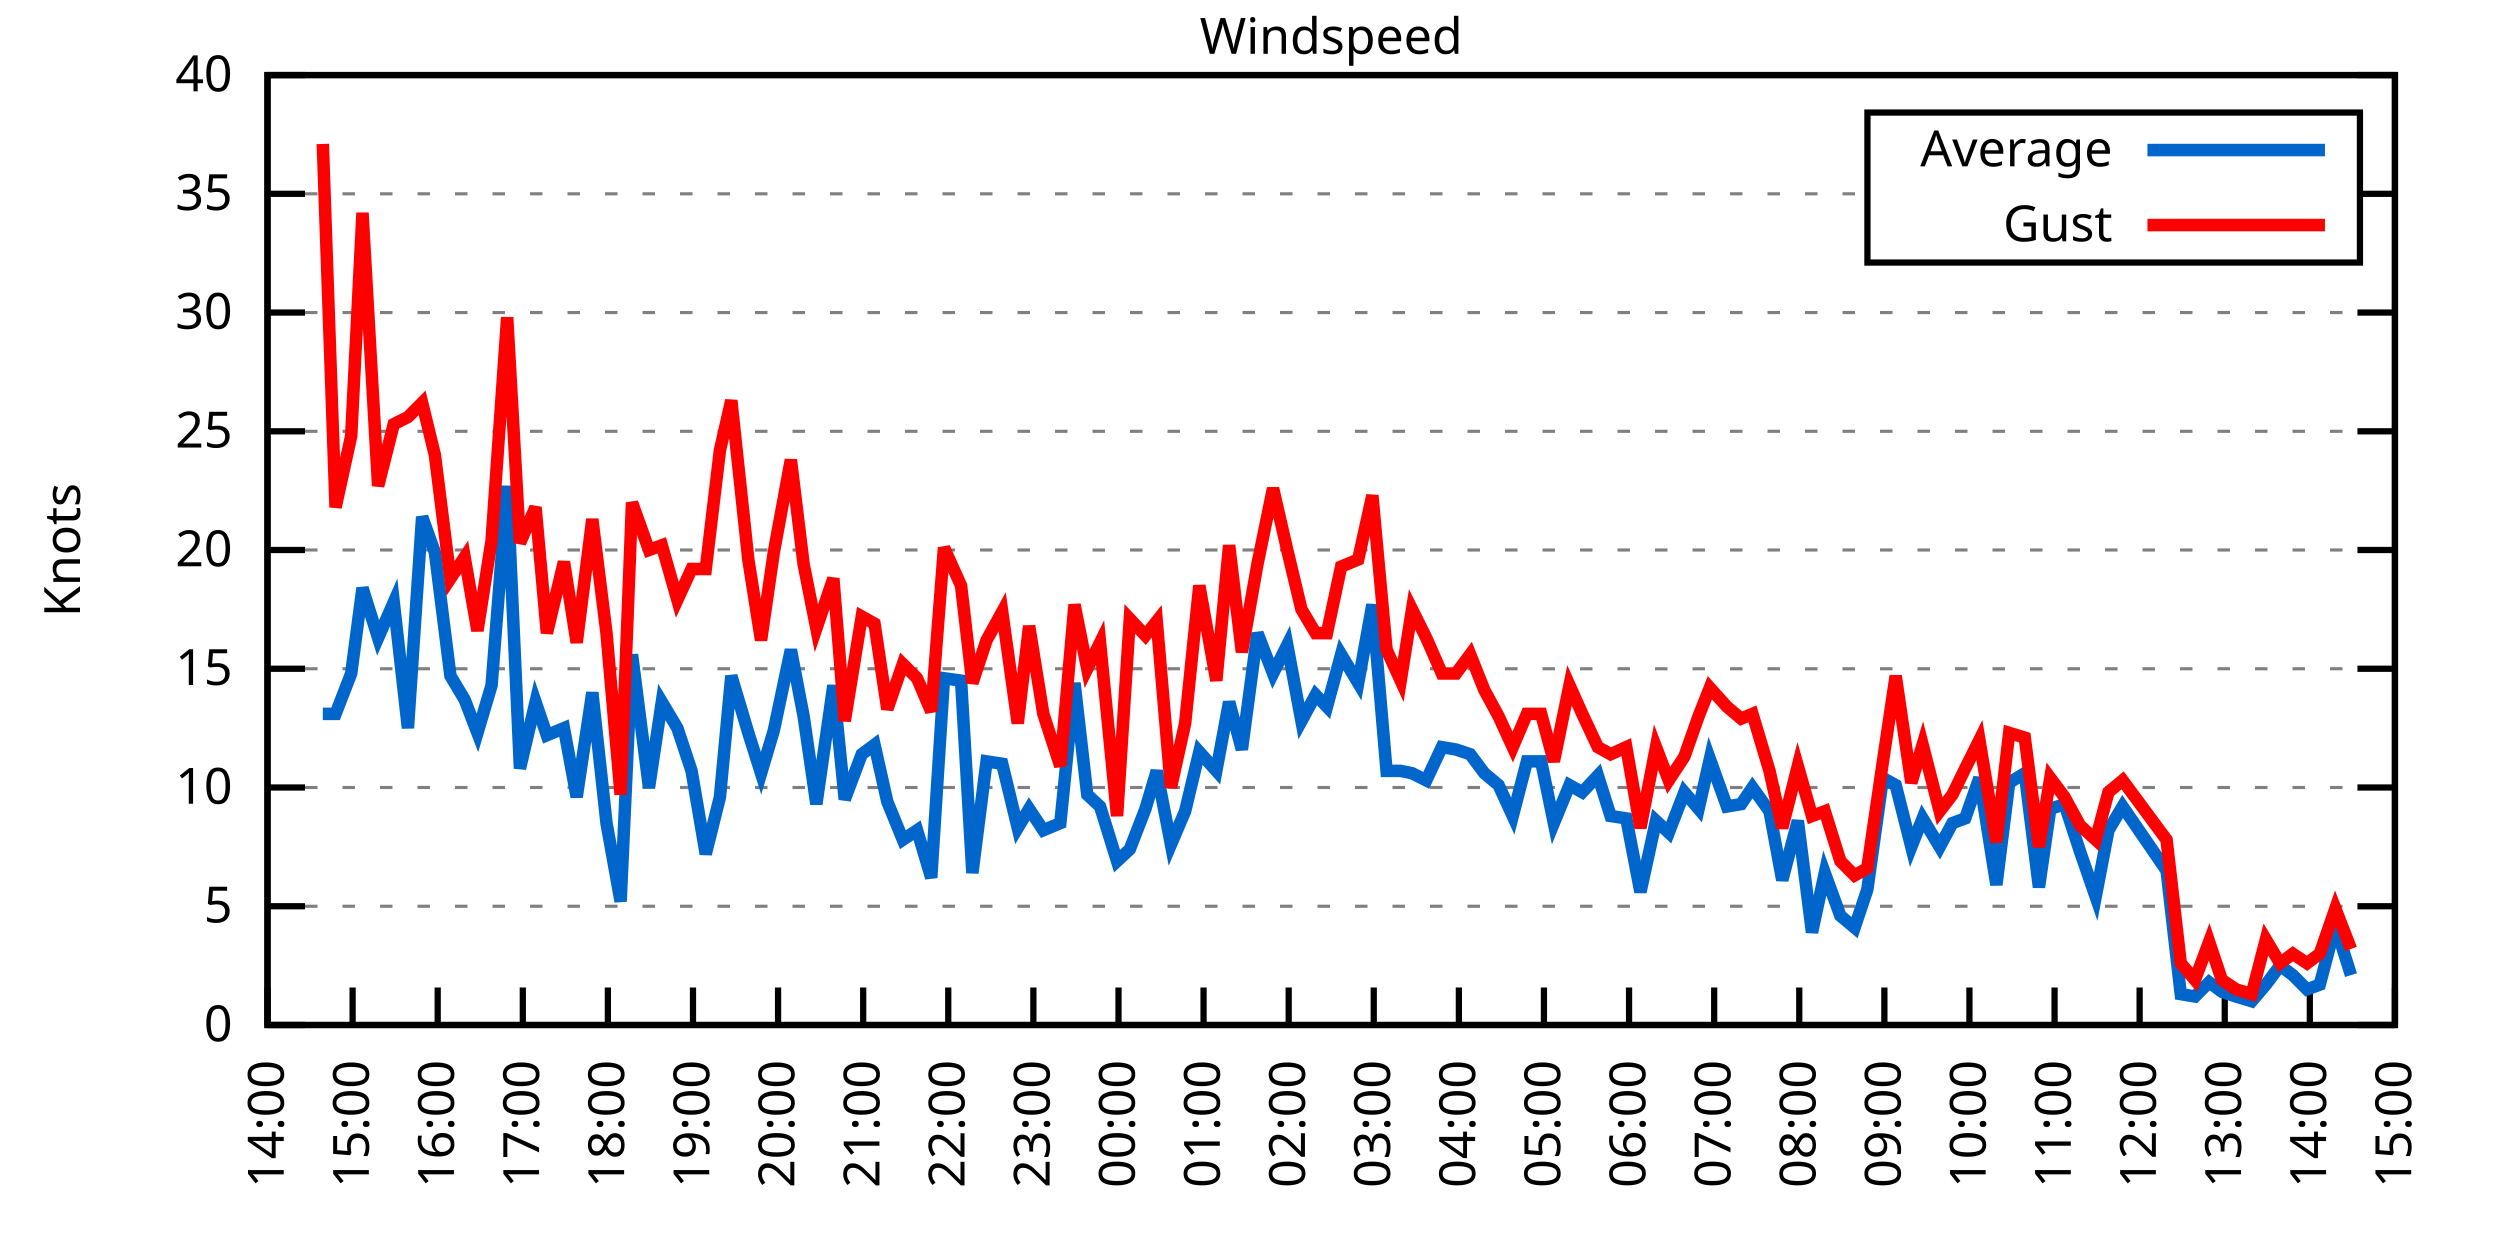
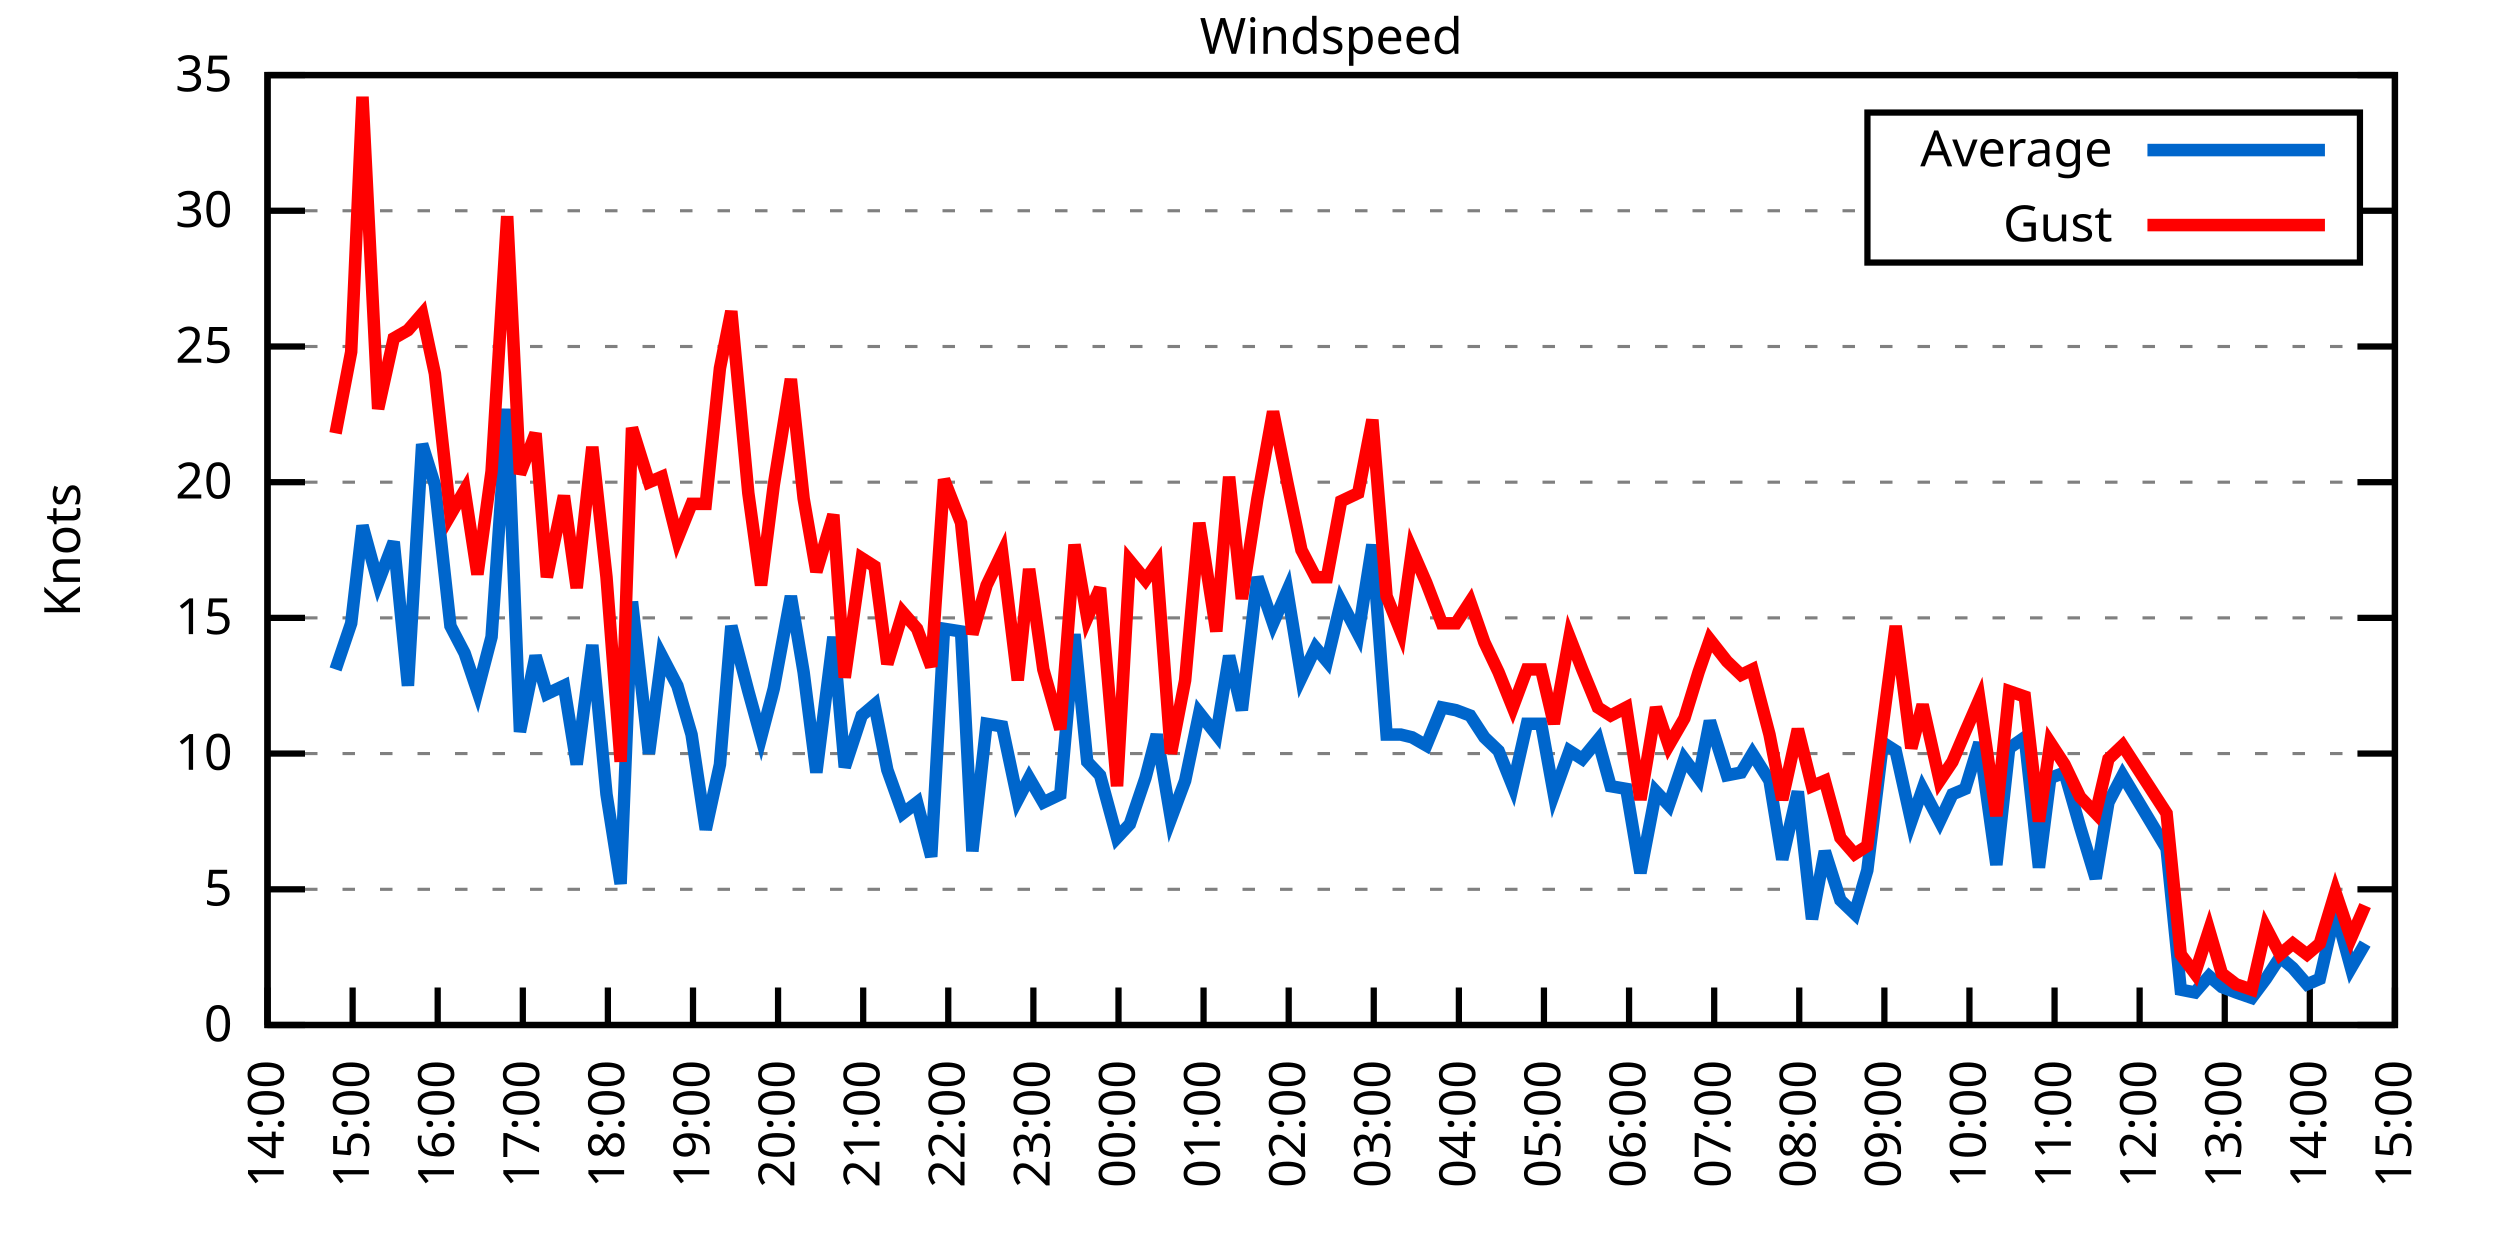
<svg xmlns="http://www.w3.org/2000/svg" xmlns:xlink="http://www.w3.org/1999/xlink" width="400" height="200" viewBox="0 0 400 200">
  <g id="gnuplot_canvas">
    <rect x="0" y="0" width="400" height="200" fill="none" />
    <defs>
      <circle id="gpDot" r="0.5" stroke-width="0.5" stroke="currentColor" />
      <path id="gpPt0" stroke-width="0.333" stroke="currentColor" d="M-1,0 h2 M0,-1 v2" />
      <path id="gpPt1" stroke-width="0.333" stroke="currentColor" d="M-1,-1 L1,1 M1,-1 L-1,1" />
      <path id="gpPt2" stroke-width="0.333" stroke="currentColor" d="M-1,0 L1,0 M0,-1 L0,1 M-1,-1 L1,1 M-1,1 L1,-1" />
      <rect id="gpPt3" stroke-width="0.333" stroke="currentColor" x="-1" y="-1" width="2" height="2" />
      <rect id="gpPt4" stroke-width="0.333" stroke="currentColor" fill="currentColor" x="-1" y="-1" width="2" height="2" />
      <circle id="gpPt5" stroke-width="0.333" stroke="currentColor" cx="0" cy="0" r="1" />
      <use xlink:href="#gpPt5" id="gpPt6" fill="currentColor" stroke="none" />
      <path id="gpPt7" stroke-width="0.333" stroke="currentColor" d="M0,-1.33 L-1.33,0.67 L1.33,0.67 z" />
      <use xlink:href="#gpPt7" id="gpPt8" fill="currentColor" stroke="none" />
      <use xlink:href="#gpPt7" id="gpPt9" stroke="currentColor" transform="rotate(180)" />
      <use xlink:href="#gpPt9" id="gpPt10" fill="currentColor" stroke="none" />
      <use xlink:href="#gpPt3" id="gpPt11" stroke="currentColor" transform="rotate(45)" />
      <use xlink:href="#gpPt11" id="gpPt12" fill="currentColor" stroke="none" />
      <path id="gpPt13" stroke-width="0.333" stroke="currentColor" d="M0,1.330 L1.265,0.411 L0.782,-1.067 L-0.782,-1.076 L-1.265,0.411 z" />
      <use xlink:href="#gpPt13" id="gpPt14" fill="currentColor" stroke="none" />
      <filter id="textbox" filterUnits="objectBoundingBox" x="0" y="0" height="1" width="1">
        <feFlood flood-color="white" flood-opacity="1" result="bgnd" />
        <feComposite in="SourceGraphic" in2="bgnd" operator="atop" />
      </filter>
      <filter id="greybox" filterUnits="objectBoundingBox" x="0" y="0" height="1" width="1">
        <feFlood flood-color="lightgrey" flood-opacity="1" result="grey" />
        <feComposite in="SourceGraphic" in2="grey" operator="atop" />
      </filter>
    </defs>
    <g fill="none" color="white" stroke="currentColor" stroke-width="1.00" stroke-linecap="butt" stroke-linejoin="miter">
</g>
    <g fill="none" color="black" stroke="currentColor" stroke-width="1.00" stroke-linecap="butt" stroke-linejoin="miter">
      <g stroke="none" shape-rendering="crispEdges">
        <polygon fill="rgb(255, 255, 255)" points="42.80,164.00 383.18,164.00 383.18,12.02 42.80,12.02 " />
      </g>
    </g>
    <g fill="none" color="black" stroke="currentColor" stroke-width="1.00" stroke-linecap="butt" stroke-linejoin="miter">
</g>
    <g fill="none" color="black" stroke="black" stroke-width="0.50" stroke-linecap="butt" stroke-linejoin="miter">
</g>
    <g fill="none" color="gray" stroke="currentColor" stroke-width="0.50" stroke-linecap="butt" stroke-linejoin="miter">
      <path stroke="gray" stroke-dasharray="2,4" class="gridline" d="M42.80,164.00 L383.19,164.00  " />
    </g>
    <g fill="none" color="gray" stroke="gray" stroke-width="1.00" stroke-linecap="butt" stroke-linejoin="miter">
</g>
    <g fill="none" color="black" stroke="currentColor" stroke-width="1.00" stroke-linecap="butt" stroke-linejoin="miter">
      <path stroke="black" d="M42.80,164.00 L48.80,164.00 M383.19,164.00 L377.19,164.00  " />
      <g transform="translate(37.20,166.60)" stroke="none" fill="black" font-family="Sans" font-size="8.00" text-anchor="end">
        <text>
          <tspan font-family="Sans"> 0</tspan>
        </text>
      </g>
    </g>
    <g fill="none" color="black" stroke="currentColor" stroke-width="1.00" stroke-linecap="butt" stroke-linejoin="miter">
</g>
    <g fill="none" color="black" stroke="black" stroke-width="0.50" stroke-linecap="butt" stroke-linejoin="miter">
</g>
    <g fill="none" color="gray" stroke="currentColor" stroke-width="0.50" stroke-linecap="butt" stroke-linejoin="miter">
-       <path stroke="gray" stroke-dasharray="2,4" class="gridline" d="M42.80,145.00 L383.19,145.00  " />
-     </g>
-     <g fill="none" color="gray" stroke="gray" stroke-width="1.00" stroke-linecap="butt" stroke-linejoin="miter">
- </g>
-     <g fill="none" color="black" stroke="currentColor" stroke-width="1.00" stroke-linecap="butt" stroke-linejoin="miter">
-       <path stroke="black" d="M42.80,145.00 L48.80,145.00 M383.19,145.00 L377.19,145.00  " />
-       <g transform="translate(37.20,147.60)" stroke="none" fill="black" font-family="Sans" font-size="8.00" text-anchor="end">
+       <path stroke="gray" stroke-dasharray="2,4" class="gridline" d="M42.80,142.29 L383.19,142.29  " />
+     </g>
+     <g fill="none" color="gray" stroke="gray" stroke-width="1.00" stroke-linecap="butt" stroke-linejoin="miter">
+ </g>
+     <g fill="none" color="black" stroke="currentColor" stroke-width="1.00" stroke-linecap="butt" stroke-linejoin="miter">
+       <path stroke="black" d="M42.80,142.29 L48.80,142.29 M383.19,142.29 L377.19,142.29  " />
+       <g transform="translate(37.20,144.89)" stroke="none" fill="black" font-family="Sans" font-size="8.00" text-anchor="end">
        <text>
          <tspan font-family="Sans"> 5</tspan>
        </text>
      </g>
    </g>
    <g fill="none" color="black" stroke="currentColor" stroke-width="1.00" stroke-linecap="butt" stroke-linejoin="miter">
</g>
    <g fill="none" color="black" stroke="black" stroke-width="0.50" stroke-linecap="butt" stroke-linejoin="miter">
</g>
    <g fill="none" color="gray" stroke="currentColor" stroke-width="0.50" stroke-linecap="butt" stroke-linejoin="miter">
-       <path stroke="gray" stroke-dasharray="2,4" class="gridline" d="M42.80,126.00 L383.19,126.00  " />
-     </g>
-     <g fill="none" color="gray" stroke="gray" stroke-width="1.00" stroke-linecap="butt" stroke-linejoin="miter">
- </g>
-     <g fill="none" color="black" stroke="currentColor" stroke-width="1.00" stroke-linecap="butt" stroke-linejoin="miter">
-       <path stroke="black" d="M42.80,126.00 L48.80,126.00 M383.19,126.00 L377.19,126.00  " />
-       <g transform="translate(37.20,128.60)" stroke="none" fill="black" font-family="Sans" font-size="8.00" text-anchor="end">
+       <path stroke="gray" stroke-dasharray="2,4" class="gridline" d="M42.80,120.57 L383.19,120.57  " />
+     </g>
+     <g fill="none" color="gray" stroke="gray" stroke-width="1.00" stroke-linecap="butt" stroke-linejoin="miter">
+ </g>
+     <g fill="none" color="black" stroke="currentColor" stroke-width="1.00" stroke-linecap="butt" stroke-linejoin="miter">
+       <path stroke="black" d="M42.80,120.57 L48.80,120.57 M383.19,120.57 L377.19,120.57  " />
+       <g transform="translate(37.20,123.17)" stroke="none" fill="black" font-family="Sans" font-size="8.00" text-anchor="end">
        <text>
          <tspan font-family="Sans"> 10</tspan>
        </text>
      </g>
    </g>
    <g fill="none" color="black" stroke="currentColor" stroke-width="1.00" stroke-linecap="butt" stroke-linejoin="miter">
</g>
    <g fill="none" color="black" stroke="black" stroke-width="0.50" stroke-linecap="butt" stroke-linejoin="miter">
</g>
    <g fill="none" color="gray" stroke="currentColor" stroke-width="0.50" stroke-linecap="butt" stroke-linejoin="miter">
-       <path stroke="gray" stroke-dasharray="2,4" class="gridline" d="M42.80,107.00 L383.19,107.00  " />
-     </g>
-     <g fill="none" color="gray" stroke="gray" stroke-width="1.00" stroke-linecap="butt" stroke-linejoin="miter">
- </g>
-     <g fill="none" color="black" stroke="currentColor" stroke-width="1.00" stroke-linecap="butt" stroke-linejoin="miter">
-       <path stroke="black" d="M42.80,107.00 L48.80,107.00 M383.19,107.00 L377.19,107.00  " />
-       <g transform="translate(37.20,109.60)" stroke="none" fill="black" font-family="Sans" font-size="8.00" text-anchor="end">
+       <path stroke="gray" stroke-dasharray="2,4" class="gridline" d="M42.80,98.86 L383.19,98.86  " />
+     </g>
+     <g fill="none" color="gray" stroke="gray" stroke-width="1.00" stroke-linecap="butt" stroke-linejoin="miter">
+ </g>
+     <g fill="none" color="black" stroke="currentColor" stroke-width="1.00" stroke-linecap="butt" stroke-linejoin="miter">
+       <path stroke="black" d="M42.80,98.86 L48.80,98.86 M383.19,98.86 L377.19,98.86  " />
+       <g transform="translate(37.20,101.46)" stroke="none" fill="black" font-family="Sans" font-size="8.00" text-anchor="end">
        <text>
          <tspan font-family="Sans"> 15</tspan>
        </text>
      </g>
    </g>
    <g fill="none" color="black" stroke="currentColor" stroke-width="1.00" stroke-linecap="butt" stroke-linejoin="miter">
</g>
    <g fill="none" color="black" stroke="black" stroke-width="0.50" stroke-linecap="butt" stroke-linejoin="miter">
</g>
    <g fill="none" color="gray" stroke="currentColor" stroke-width="0.50" stroke-linecap="butt" stroke-linejoin="miter">
-       <path stroke="gray" stroke-dasharray="2,4" class="gridline" d="M42.80,88.00 L383.19,88.00  " />
-     </g>
-     <g fill="none" color="gray" stroke="gray" stroke-width="1.00" stroke-linecap="butt" stroke-linejoin="miter">
- </g>
-     <g fill="none" color="black" stroke="currentColor" stroke-width="1.00" stroke-linecap="butt" stroke-linejoin="miter">
-       <path stroke="black" d="M42.80,88.00 L48.80,88.00 M383.19,88.00 L377.19,88.00  " />
-       <g transform="translate(37.20,90.60)" stroke="none" fill="black" font-family="Sans" font-size="8.00" text-anchor="end">
+       <path stroke="gray" stroke-dasharray="2,4" class="gridline" d="M42.80,77.15 L383.19,77.15  " />
+     </g>
+     <g fill="none" color="gray" stroke="gray" stroke-width="1.00" stroke-linecap="butt" stroke-linejoin="miter">
+ </g>
+     <g fill="none" color="black" stroke="currentColor" stroke-width="1.00" stroke-linecap="butt" stroke-linejoin="miter">
+       <path stroke="black" d="M42.80,77.15 L48.80,77.15 M383.19,77.15 L377.19,77.15  " />
+       <g transform="translate(37.20,79.75)" stroke="none" fill="black" font-family="Sans" font-size="8.00" text-anchor="end">
        <text>
          <tspan font-family="Sans"> 20</tspan>
        </text>
      </g>
    </g>
    <g fill="none" color="black" stroke="currentColor" stroke-width="1.00" stroke-linecap="butt" stroke-linejoin="miter">
</g>
    <g fill="none" color="black" stroke="black" stroke-width="0.50" stroke-linecap="butt" stroke-linejoin="miter">
</g>
    <g fill="none" color="gray" stroke="currentColor" stroke-width="0.50" stroke-linecap="butt" stroke-linejoin="miter">
-       <path stroke="gray" stroke-dasharray="2,4" class="gridline" d="M42.80,69.01 L383.19,69.01  " />
-     </g>
-     <g fill="none" color="gray" stroke="gray" stroke-width="1.00" stroke-linecap="butt" stroke-linejoin="miter">
- </g>
-     <g fill="none" color="black" stroke="currentColor" stroke-width="1.00" stroke-linecap="butt" stroke-linejoin="miter">
-       <path stroke="black" d="M42.80,69.01 L48.80,69.01 M383.19,69.01 L377.19,69.01  " />
-       <g transform="translate(37.20,71.61)" stroke="none" fill="black" font-family="Sans" font-size="8.00" text-anchor="end">
+       <path stroke="gray" stroke-dasharray="2,4" class="gridline" d="M42.80,55.44 L383.19,55.44  " />
+     </g>
+     <g fill="none" color="gray" stroke="gray" stroke-width="1.00" stroke-linecap="butt" stroke-linejoin="miter">
+ </g>
+     <g fill="none" color="black" stroke="currentColor" stroke-width="1.00" stroke-linecap="butt" stroke-linejoin="miter">
+       <path stroke="black" d="M42.80,55.44 L48.80,55.44 M383.19,55.44 L377.19,55.44  " />
+       <g transform="translate(37.20,58.04)" stroke="none" fill="black" font-family="Sans" font-size="8.00" text-anchor="end">
        <text>
          <tspan font-family="Sans"> 25</tspan>
        </text>
      </g>
    </g>
    <g fill="none" color="black" stroke="currentColor" stroke-width="1.00" stroke-linecap="butt" stroke-linejoin="miter">
</g>
    <g fill="none" color="black" stroke="black" stroke-width="0.50" stroke-linecap="butt" stroke-linejoin="miter">
</g>
    <g fill="none" color="gray" stroke="currentColor" stroke-width="0.50" stroke-linecap="butt" stroke-linejoin="miter">
-       <path stroke="gray" stroke-dasharray="2,4" class="gridline" d="M42.80,50.01 L383.19,50.01  " />
-     </g>
-     <g fill="none" color="gray" stroke="gray" stroke-width="1.00" stroke-linecap="butt" stroke-linejoin="miter">
- </g>
-     <g fill="none" color="black" stroke="currentColor" stroke-width="1.00" stroke-linecap="butt" stroke-linejoin="miter">
-       <path stroke="black" d="M42.80,50.01 L48.80,50.01 M383.19,50.01 L377.19,50.01  " />
-       <g transform="translate(37.20,52.61)" stroke="none" fill="black" font-family="Sans" font-size="8.00" text-anchor="end">
+       <path stroke="gray" stroke-dasharray="2,4" class="gridline" d="M42.80,33.72 L298.79,33.72 M377.59,33.72 L383.19,33.72  " />
+     </g>
+     <g fill="none" color="gray" stroke="gray" stroke-width="1.00" stroke-linecap="butt" stroke-linejoin="miter">
+ </g>
+     <g fill="none" color="black" stroke="currentColor" stroke-width="1.00" stroke-linecap="butt" stroke-linejoin="miter">
+       <path stroke="black" d="M42.80,33.72 L48.80,33.72 M383.19,33.72 L377.19,33.72  " />
+       <g transform="translate(37.20,36.32)" stroke="none" fill="black" font-family="Sans" font-size="8.00" text-anchor="end">
        <text>
          <tspan font-family="Sans"> 30</tspan>
-         </text>
-       </g>
-     </g>
-     <g fill="none" color="black" stroke="currentColor" stroke-width="1.00" stroke-linecap="butt" stroke-linejoin="miter">
- </g>
-     <g fill="none" color="black" stroke="black" stroke-width="0.50" stroke-linecap="butt" stroke-linejoin="miter">
- </g>
-     <g fill="none" color="gray" stroke="currentColor" stroke-width="0.50" stroke-linecap="butt" stroke-linejoin="miter">
-       <path stroke="gray" stroke-dasharray="2,4" class="gridline" d="M42.80,31.01 L298.79,31.01 M377.59,31.01 L383.19,31.01  " />
-     </g>
-     <g fill="none" color="gray" stroke="gray" stroke-width="1.00" stroke-linecap="butt" stroke-linejoin="miter">
- </g>
-     <g fill="none" color="black" stroke="currentColor" stroke-width="1.00" stroke-linecap="butt" stroke-linejoin="miter">
-       <path stroke="black" d="M42.80,31.01 L48.80,31.01 M383.19,31.01 L377.19,31.01  " />
-       <g transform="translate(37.20,33.61)" stroke="none" fill="black" font-family="Sans" font-size="8.00" text-anchor="end">
-         <text>
-           <tspan font-family="Sans"> 35</tspan>
        </text>
      </g>
    </g>
    <g fill="none" color="black" stroke="currentColor" stroke-width="1.00" stroke-linecap="butt" stroke-linejoin="miter">
</g>
    <g fill="none" color="black" stroke="black" stroke-width="0.50" stroke-linecap="butt" stroke-linejoin="miter">
</g>
    <g fill="none" color="gray" stroke="currentColor" stroke-width="0.50" stroke-linecap="butt" stroke-linejoin="miter">
      <path stroke="gray" stroke-dasharray="2,4" class="gridline" d="M42.80,12.01 L383.19,12.01  " />
    </g>
    <g fill="none" color="gray" stroke="gray" stroke-width="1.00" stroke-linecap="butt" stroke-linejoin="miter">
</g>
    <g fill="none" color="black" stroke="currentColor" stroke-width="1.00" stroke-linecap="butt" stroke-linejoin="miter">
      <path stroke="black" d="M42.80,12.01 L48.80,12.01 M383.19,12.01 L377.19,12.01  " />
      <g transform="translate(37.20,14.61)" stroke="none" fill="black" font-family="Sans" font-size="8.00" text-anchor="end">
        <text>
-           <tspan font-family="Sans"> 40</tspan>
+           <tspan font-family="Sans"> 35</tspan>
        </text>
      </g>
    </g>
    <g fill="none" color="black" stroke="currentColor" stroke-width="1.00" stroke-linecap="butt" stroke-linejoin="miter">
      <path stroke="black" d="M42.80,164.00 L42.80,158.00  " />
      <g transform="translate(45.40,169.60) rotate(270.00)" stroke="none" fill="black" font-family="Sans" font-size="8.00" text-anchor="end">
        <text>
          <tspan font-family="Sans">14:00</tspan>
        </text>
      </g>
    </g>
    <g fill="none" color="black" stroke="currentColor" stroke-width="1.00" stroke-linecap="butt" stroke-linejoin="miter">
      <path stroke="black" d="M56.42,164.00 L56.42,158.00  " />
      <g transform="translate(59.02,169.60) rotate(270.00)" stroke="none" fill="black" font-family="Sans" font-size="8.00" text-anchor="end">
        <text>
          <tspan font-family="Sans">15:00</tspan>
        </text>
      </g>
    </g>
    <g fill="none" color="black" stroke="currentColor" stroke-width="1.00" stroke-linecap="butt" stroke-linejoin="miter">
      <path stroke="black" d="M70.03,164.00 L70.03,158.00  " />
      <g transform="translate(72.63,169.60) rotate(270.00)" stroke="none" fill="black" font-family="Sans" font-size="8.00" text-anchor="end">
        <text>
          <tspan font-family="Sans">16:00</tspan>
        </text>
      </g>
    </g>
    <g fill="none" color="black" stroke="currentColor" stroke-width="1.00" stroke-linecap="butt" stroke-linejoin="miter">
      <path stroke="black" d="M83.65,164.00 L83.65,158.00  " />
      <g transform="translate(86.25,169.60) rotate(270.00)" stroke="none" fill="black" font-family="Sans" font-size="8.00" text-anchor="end">
        <text>
          <tspan font-family="Sans">17:00</tspan>
        </text>
      </g>
    </g>
    <g fill="none" color="black" stroke="currentColor" stroke-width="1.00" stroke-linecap="butt" stroke-linejoin="miter">
      <path stroke="black" d="M97.26,164.00 L97.26,158.00  " />
      <g transform="translate(99.86,169.60) rotate(270.00)" stroke="none" fill="black" font-family="Sans" font-size="8.00" text-anchor="end">
        <text>
          <tspan font-family="Sans">18:00</tspan>
        </text>
      </g>
    </g>
    <g fill="none" color="black" stroke="currentColor" stroke-width="1.00" stroke-linecap="butt" stroke-linejoin="miter">
      <path stroke="black" d="M110.88,164.00 L110.88,158.00  " />
      <g transform="translate(113.48,169.60) rotate(270.00)" stroke="none" fill="black" font-family="Sans" font-size="8.00" text-anchor="end">
        <text>
          <tspan font-family="Sans">19:00</tspan>
        </text>
      </g>
    </g>
    <g fill="none" color="black" stroke="currentColor" stroke-width="1.00" stroke-linecap="butt" stroke-linejoin="miter">
      <path stroke="black" d="M124.49,164.00 L124.49,158.00  " />
      <g transform="translate(127.09,169.60) rotate(270.00)" stroke="none" fill="black" font-family="Sans" font-size="8.00" text-anchor="end">
        <text>
          <tspan font-family="Sans">20:00</tspan>
        </text>
      </g>
    </g>
    <g fill="none" color="black" stroke="currentColor" stroke-width="1.00" stroke-linecap="butt" stroke-linejoin="miter">
      <path stroke="black" d="M138.11,164.00 L138.11,158.00  " />
      <g transform="translate(140.71,169.60) rotate(270.00)" stroke="none" fill="black" font-family="Sans" font-size="8.00" text-anchor="end">
        <text>
          <tspan font-family="Sans">21:00</tspan>
        </text>
      </g>
    </g>
    <g fill="none" color="black" stroke="currentColor" stroke-width="1.00" stroke-linecap="butt" stroke-linejoin="miter">
      <path stroke="black" d="M151.72,164.00 L151.72,158.00  " />
      <g transform="translate(154.32,169.60) rotate(270.00)" stroke="none" fill="black" font-family="Sans" font-size="8.00" text-anchor="end">
        <text>
          <tspan font-family="Sans">22:00</tspan>
        </text>
      </g>
    </g>
    <g fill="none" color="black" stroke="currentColor" stroke-width="1.00" stroke-linecap="butt" stroke-linejoin="miter">
      <path stroke="black" d="M165.34,164.00 L165.34,158.00  " />
      <g transform="translate(167.94,169.60) rotate(270.00)" stroke="none" fill="black" font-family="Sans" font-size="8.00" text-anchor="end">
        <text>
          <tspan font-family="Sans">23:00</tspan>
        </text>
      </g>
    </g>
    <g fill="none" color="black" stroke="currentColor" stroke-width="1.00" stroke-linecap="butt" stroke-linejoin="miter">
      <path stroke="black" d="M178.96,164.00 L178.96,158.00  " />
      <g transform="translate(181.56,169.60) rotate(270.00)" stroke="none" fill="black" font-family="Sans" font-size="8.00" text-anchor="end">
        <text>
          <tspan font-family="Sans">00:00</tspan>
        </text>
      </g>
    </g>
    <g fill="none" color="black" stroke="currentColor" stroke-width="1.00" stroke-linecap="butt" stroke-linejoin="miter">
      <path stroke="black" d="M192.57,164.00 L192.57,158.00  " />
      <g transform="translate(195.17,169.60) rotate(270.00)" stroke="none" fill="black" font-family="Sans" font-size="8.00" text-anchor="end">
        <text>
          <tspan font-family="Sans">01:00</tspan>
        </text>
      </g>
    </g>
    <g fill="none" color="black" stroke="currentColor" stroke-width="1.00" stroke-linecap="butt" stroke-linejoin="miter">
      <path stroke="black" d="M206.19,164.00 L206.19,158.00  " />
      <g transform="translate(208.79,169.60) rotate(270.00)" stroke="none" fill="black" font-family="Sans" font-size="8.00" text-anchor="end">
        <text>
          <tspan font-family="Sans">02:00</tspan>
        </text>
      </g>
    </g>
    <g fill="none" color="black" stroke="currentColor" stroke-width="1.00" stroke-linecap="butt" stroke-linejoin="miter">
      <path stroke="black" d="M219.80,164.00 L219.80,158.00  " />
      <g transform="translate(222.40,169.60) rotate(270.00)" stroke="none" fill="black" font-family="Sans" font-size="8.00" text-anchor="end">
        <text>
          <tspan font-family="Sans">03:00</tspan>
        </text>
      </g>
    </g>
    <g fill="none" color="black" stroke="currentColor" stroke-width="1.00" stroke-linecap="butt" stroke-linejoin="miter">
      <path stroke="black" d="M233.42,164.00 L233.42,158.00  " />
      <g transform="translate(236.02,169.60) rotate(270.00)" stroke="none" fill="black" font-family="Sans" font-size="8.00" text-anchor="end">
        <text>
          <tspan font-family="Sans">04:00</tspan>
        </text>
      </g>
    </g>
    <g fill="none" color="black" stroke="currentColor" stroke-width="1.00" stroke-linecap="butt" stroke-linejoin="miter">
      <path stroke="black" d="M247.03,164.00 L247.03,158.00  " />
      <g transform="translate(249.63,169.60) rotate(270.00)" stroke="none" fill="black" font-family="Sans" font-size="8.00" text-anchor="end">
        <text>
          <tspan font-family="Sans">05:00</tspan>
        </text>
      </g>
    </g>
    <g fill="none" color="black" stroke="currentColor" stroke-width="1.00" stroke-linecap="butt" stroke-linejoin="miter">
      <path stroke="black" d="M260.65,164.00 L260.65,158.00  " />
      <g transform="translate(263.25,169.60) rotate(270.00)" stroke="none" fill="black" font-family="Sans" font-size="8.00" text-anchor="end">
        <text>
          <tspan font-family="Sans">06:00</tspan>
        </text>
      </g>
    </g>
    <g fill="none" color="black" stroke="currentColor" stroke-width="1.00" stroke-linecap="butt" stroke-linejoin="miter">
      <path stroke="black" d="M274.27,164.00 L274.27,158.00  " />
      <g transform="translate(276.87,169.60) rotate(270.00)" stroke="none" fill="black" font-family="Sans" font-size="8.00" text-anchor="end">
        <text>
          <tspan font-family="Sans">07:00</tspan>
        </text>
      </g>
    </g>
    <g fill="none" color="black" stroke="currentColor" stroke-width="1.00" stroke-linecap="butt" stroke-linejoin="miter">
      <path stroke="black" d="M287.88,164.00 L287.88,158.00  " />
      <g transform="translate(290.48,169.60) rotate(270.00)" stroke="none" fill="black" font-family="Sans" font-size="8.00" text-anchor="end">
        <text>
          <tspan font-family="Sans">08:00</tspan>
        </text>
      </g>
    </g>
    <g fill="none" color="black" stroke="currentColor" stroke-width="1.00" stroke-linecap="butt" stroke-linejoin="miter">
      <path stroke="black" d="M301.50,164.00 L301.50,158.00  " />
      <g transform="translate(304.10,169.60) rotate(270.00)" stroke="none" fill="black" font-family="Sans" font-size="8.00" text-anchor="end">
        <text>
          <tspan font-family="Sans">09:00</tspan>
        </text>
      </g>
    </g>
    <g fill="none" color="black" stroke="currentColor" stroke-width="1.00" stroke-linecap="butt" stroke-linejoin="miter">
      <path stroke="black" d="M315.11,164.00 L315.11,158.00  " />
      <g transform="translate(317.71,169.60) rotate(270.00)" stroke="none" fill="black" font-family="Sans" font-size="8.00" text-anchor="end">
        <text>
          <tspan font-family="Sans">10:00</tspan>
        </text>
      </g>
    </g>
    <g fill="none" color="black" stroke="currentColor" stroke-width="1.00" stroke-linecap="butt" stroke-linejoin="miter">
      <path stroke="black" d="M328.73,164.00 L328.73,158.00  " />
      <g transform="translate(331.33,169.60) rotate(270.00)" stroke="none" fill="black" font-family="Sans" font-size="8.00" text-anchor="end">
        <text>
          <tspan font-family="Sans">11:00</tspan>
        </text>
      </g>
    </g>
    <g fill="none" color="black" stroke="currentColor" stroke-width="1.00" stroke-linecap="butt" stroke-linejoin="miter">
      <path stroke="black" d="M342.34,164.00 L342.34,158.00  " />
      <g transform="translate(344.94,169.60) rotate(270.00)" stroke="none" fill="black" font-family="Sans" font-size="8.00" text-anchor="end">
        <text>
          <tspan font-family="Sans">12:00</tspan>
        </text>
      </g>
    </g>
    <g fill="none" color="black" stroke="currentColor" stroke-width="1.00" stroke-linecap="butt" stroke-linejoin="miter">
      <path stroke="black" d="M355.96,164.00 L355.96,158.00  " />
      <g transform="translate(358.56,169.60) rotate(270.00)" stroke="none" fill="black" font-family="Sans" font-size="8.00" text-anchor="end">
        <text>
          <tspan font-family="Sans">13:00</tspan>
        </text>
      </g>
    </g>
    <g fill="none" color="black" stroke="currentColor" stroke-width="1.00" stroke-linecap="butt" stroke-linejoin="miter">
      <path stroke="black" d="M369.57,164.00 L369.57,158.00  " />
      <g transform="translate(372.17,169.60) rotate(270.00)" stroke="none" fill="black" font-family="Sans" font-size="8.00" text-anchor="end">
        <text>
          <tspan font-family="Sans">14:00</tspan>
        </text>
      </g>
    </g>
    <g fill="none" color="black" stroke="currentColor" stroke-width="1.00" stroke-linecap="butt" stroke-linejoin="miter">
      <path stroke="black" d="M383.19,164.00 L383.19,158.00  " />
      <g transform="translate(385.79,169.60) rotate(270.00)" stroke="none" fill="black" font-family="Sans" font-size="8.00" text-anchor="end">
        <text>
          <tspan font-family="Sans">15:00</tspan>
        </text>
      </g>
    </g>
    <g fill="none" color="black" stroke="currentColor" stroke-width="1.00" stroke-linecap="butt" stroke-linejoin="miter">
</g>
    <g fill="none" color="black" stroke="currentColor" stroke-width="1.00" stroke-linecap="butt" stroke-linejoin="miter">
      <path stroke="black" d="M42.80,12.01 L42.80,164.00 L383.19,164.00 L383.19,12.01 L42.80,12.01 Z  " />
    </g>
    <g fill="none" color="black" stroke="currentColor" stroke-width="1.00" stroke-linecap="butt" stroke-linejoin="miter">
</g>
    <g fill="none" color="black" stroke="currentColor" stroke-width="1.00" stroke-linecap="butt" stroke-linejoin="miter">
      <path stroke="black" d="M298.79,42.01 L298.79,18.01 L377.59,18.01 L377.59,42.01 L298.79,42.01 Z  " />
    </g>
    <g id="Windspeed_plot_1">
      <g fill="none" color="white" stroke="black" stroke-width="2.00" stroke-linecap="butt" stroke-linejoin="miter">
</g>
      <g fill="none" color="black" stroke="currentColor" stroke-width="2.00" stroke-linecap="butt" stroke-linejoin="miter">
        <g transform="translate(337.99,26.61)" stroke="none" fill="black" font-family="Sans" font-size="8.00" text-anchor="end">
          <text>
            <tspan font-family="Sans">Average</tspan>
          </text>
        </g>
      </g>
      <g fill="none" color="black" stroke="currentColor" stroke-width="2.00" stroke-linecap="butt" stroke-linejoin="miter">
-         <path stroke="rgb(  0, 102, 204)" d="M343.59,24.01 L371.99,24.01 M51.65,114.22 L53.69,114.22 L56.19,107.76 L58.00,94.08 L60.50,102.06 L63.00,96.36   L65.27,116.50 L67.54,82.69 L69.58,88.38 L72.07,108.14 L74.34,111.94 L76.39,117.26 L78.65,109.66 L81.15,77.75   L83.19,122.96 L85.69,112.32 L87.50,117.64 L90.23,116.50 L92.27,127.52 L94.77,110.80 L97.04,131.70 L99.30,144.24   L101.12,104.72 L103.84,126.00 L105.89,112.32 L108.38,116.50 L110.65,123.34 L112.92,136.64 L115.19,127.52 L117.01,108.14   L119.73,117.26 L121.77,123.72 L123.81,116.88 L126.54,103.96 L128.58,114.60 L130.62,128.66 L133.34,109.66 L135.16,127.90   L137.88,120.68 L139.92,119.16 L141.97,128.28 L144.46,134.36 L146.73,132.84 L149.00,140.44 L151.04,108.52 L153.77,108.90   L155.58,139.68 L157.85,121.82 L160.35,122.20 L162.84,132.46 L164.66,129.42 L166.93,132.84 L169.65,131.70 L171.92,109.28   L173.96,127.14 L176.01,129.04 L178.73,137.78 L180.77,135.88 L183.27,129.42 L185.08,123.34 L187.35,135.12 L189.62,129.80   L191.89,120.30 L194.61,123.34 L196.66,112.32 L198.70,119.92 L201.19,101.30 L203.69,107.76 L205.96,103.20 L208.23,115.36   L210.50,111.18 L212.31,113.08 L214.58,104.72 L217.31,109.28 L219.58,96.74 L221.85,123.34 L224.11,123.34 L225.93,123.72   L228.20,124.86 L230.70,119.54 L232.96,119.92 L235.23,120.68 L237.50,123.72 L239.77,125.62 L242.04,130.56 L244.31,121.82   L246.58,121.82 L248.62,131.70 L251.12,125.62 L253.16,126.76 L255.66,124.10 L257.70,130.56 L260.20,130.94 L262.47,142.72   L264.96,131.32 L267.00,133.22 L269.50,126.76 L271.77,129.42 L273.58,121.44 L276.31,129.04 L278.58,128.66 L280.39,126.00   L283.12,129.80 L285.16,140.82 L287.65,131.32 L289.92,149.18 L291.97,139.68 L294.46,146.52 L296.73,148.42 L298.77,142.34   L301.27,124.48 L303.31,125.62 L305.81,135.50 L307.62,130.94 L310.35,135.50 L312.39,131.70 L314.43,130.94 L316.70,124.48   L319.42,141.58 L321.47,125.24 L323.96,123.72 L326.23,141.96 L328.05,129.42 L330.32,128.66 L332.81,136.26 L335.31,143.48   L337.35,132.84 L339.62,129.04 L346.65,139.30 L348.92,159.06 L351.19,159.44 L353.46,157.16 L355.50,158.68 L357.77,159.44   L360.27,160.20 L362.54,157.54 L364.81,154.50 L366.85,156.02 L369.12,158.30 L371.16,157.54 L373.66,148.04 L376.16,156.02    " />
+         <path stroke="rgb(  0, 102, 204)" d="M343.59,24.01 L371.99,24.01 M53.69,107.11 L56.19,99.73 L58.00,84.10 L60.50,93.22 L63.00,86.70 L65.27,109.72   L67.54,71.07 L69.58,77.58 L72.07,100.16 L74.34,104.51 L76.39,110.59 L78.65,101.90 L81.15,65.42 L83.19,117.10   L85.69,104.94 L87.50,111.02 L90.23,109.72 L92.27,122.31 L94.77,103.20 L97.04,127.09 L99.30,141.42 L101.12,96.26   L103.84,120.57 L105.89,104.94 L108.38,109.72 L110.65,117.53 L112.92,132.73 L115.19,122.31 L117.01,100.16 L119.73,110.59   L121.77,117.97 L123.81,110.15 L126.54,95.39 L128.58,107.55 L130.62,123.61 L133.34,101.90 L135.16,122.75 L137.88,114.49   L139.92,112.76 L141.97,123.18 L144.46,130.13 L146.73,128.39 L149.00,137.08 L151.04,100.60 L153.77,101.03 L155.58,136.21   L157.85,115.80 L160.35,116.23 L162.84,127.96 L164.66,124.48 L166.93,128.39 L169.65,127.09 L171.92,101.47 L173.96,121.88   L176.01,124.05 L178.73,134.04 L180.77,131.86 L183.27,124.48 L185.08,117.53 L187.35,131.00 L189.62,124.92 L191.89,114.06   L194.61,117.53 L196.66,104.94 L198.70,113.63 L201.19,92.35 L203.69,99.73 L205.96,94.52 L208.23,108.42 L210.50,103.64   L212.31,105.81 L214.58,96.26 L217.31,101.47 L219.58,87.14 L221.85,117.53 L224.11,117.53 L225.93,117.97 L228.20,119.27   L230.70,113.19 L232.96,113.63 L235.23,114.49 L237.50,117.97 L239.77,120.14 L242.04,125.79 L244.31,115.80 L246.58,115.80   L248.62,127.09 L251.12,120.14 L253.16,121.44 L255.66,118.40 L257.70,125.79 L260.20,126.22 L262.47,139.68 L264.96,126.65   L267.00,128.83 L269.50,121.44 L271.77,124.48 L273.58,115.36 L276.31,124.05 L278.58,123.61 L280.39,120.57 L283.12,124.92   L285.16,137.51 L287.65,126.65 L289.92,147.06 L291.97,136.21 L294.46,144.02 L296.73,146.20 L298.77,139.25 L301.27,118.84   L303.31,120.14 L305.81,131.43 L307.62,126.22 L310.35,131.43 L312.39,127.09 L314.43,126.22 L316.70,118.84 L319.42,138.38   L321.47,119.71 L323.96,117.97 L326.23,138.81 L328.05,124.48 L330.32,123.61 L332.81,132.30 L335.31,140.55 L337.35,128.39   L339.62,124.05 L346.65,135.77 L348.92,158.35 L351.19,158.79 L353.46,156.18 L355.50,157.92 L357.77,158.79 L360.27,159.66   L362.54,156.62 L364.81,153.14 L366.85,154.88 L369.12,157.49 L371.16,156.62 L373.66,145.76 L376.16,154.88 L378.42,150.97    " />
      </g>
    </g>
    <g id="Windspeed_plot_2">
      <g fill="none" color="black" stroke="currentColor" stroke-width="2.00" stroke-linecap="butt" stroke-linejoin="miter">
        <g transform="translate(337.99,38.61)" stroke="none" fill="black" font-family="Sans" font-size="8.00" text-anchor="end">
          <text>
            <tspan font-family="Sans">Gust</tspan>
          </text>
        </g>
      </g>
      <g fill="none" color="black" stroke="currentColor" stroke-width="2.00" stroke-linecap="butt" stroke-linejoin="miter">
-         <path stroke="rgb(255,   0,   0)" d="M343.59,36.01 L371.99,36.01 M51.65,23.03 L53.69,81.17 L56.19,69.77 L58.00,34.05 L60.50,77.75 L63.00,67.87   L65.27,66.73 L67.54,64.45 L69.58,72.81 L72.07,92.56 L74.34,89.14 L76.39,100.92 L78.65,86.49 L81.15,50.77   L83.19,86.87 L85.69,81.17 L87.50,101.30 L90.23,89.90 L92.27,102.82 L94.77,83.07 L97.04,101.30 L99.30,127.14   L101.12,80.41 L103.84,88.00 L105.89,87.25 L108.38,95.98 L110.65,91.04 L112.92,91.04 L115.19,72.05 L117.01,64.07   L119.73,89.52 L121.77,102.44 L123.81,88.38 L126.54,73.57 L128.58,90.28 L130.62,100.54 L133.34,92.56 L135.16,115.36   L137.88,98.64 L139.92,99.78 L141.97,113.46 L144.46,106.24 L146.73,108.52 L149.00,113.84 L151.04,87.63 L153.77,93.70   L155.58,109.28 L157.85,102.44 L160.35,97.88 L162.84,115.74 L164.66,100.16 L166.93,114.22 L169.65,122.58 L171.92,96.74   L173.96,107.00 L176.01,102.82 L178.73,130.56 L180.77,99.02 L183.27,101.68 L185.08,99.40 L187.35,126.00 L189.62,115.74   L191.89,93.70 L194.61,108.90 L196.66,87.25 L198.70,104.34 L201.19,90.28 L203.69,78.13 L205.96,88.00 L208.23,97.50   L210.50,101.30 L212.31,101.30 L214.58,90.66 L217.31,89.52 L219.58,79.27 L221.85,103.96 L224.11,108.90 L225.93,97.50   L228.20,102.06 L230.70,107.76 L232.96,107.76 L235.23,104.72 L237.50,110.42 L239.77,114.60 L242.04,119.54 L244.31,114.22   L246.58,114.22 L248.62,121.82 L251.12,109.66 L253.16,114.22 L255.66,119.54 L257.70,120.68 L260.20,119.54 L262.47,132.46   L264.96,119.54 L267.00,124.86 L269.50,121.06 L271.77,114.60 L273.58,110.04 L276.31,113.08 L278.58,114.98 L280.39,114.22   L283.12,123.34 L285.16,132.46 L287.65,122.58 L289.92,130.56 L291.97,129.80 L294.46,137.78 L296.73,140.06 L298.77,138.92   L301.27,121.82 L303.31,108.14 L305.81,125.24 L307.62,119.16 L310.35,129.80 L312.39,127.14 L314.43,122.96 L316.70,118.40   L319.42,134.74 L321.47,117.26 L323.96,118.02 L326.23,135.50 L328.05,124.48 L330.32,127.52 L332.81,132.08 L335.31,134.36   L337.35,126.76 L339.62,124.86 L346.65,134.36 L348.92,154.12 L351.19,156.78 L353.46,150.70 L355.50,156.78 L357.77,158.30   L360.27,159.06 L362.54,150.32 L364.81,154.12 L366.85,152.60 L369.12,154.12 L371.16,152.60 L373.66,145.38 L376.16,151.84    " />
+         <path stroke="rgb(255,   0,   0)" d="M343.59,36.01 L371.99,36.01 M53.69,69.33 L56.19,56.30 L58.00,15.48 L60.50,65.42 L63.00,54.13 L65.27,52.83   L67.54,50.22 L69.58,59.78 L72.07,82.36 L74.34,78.45 L76.39,91.91 L78.65,75.41 L81.15,34.59 L83.19,75.85   L85.69,69.33 L87.50,92.35 L90.23,79.32 L92.27,94.08 L94.77,71.50 L97.04,92.35 L99.30,121.88 L101.12,68.46   L103.84,77.15 L105.89,76.28 L108.38,86.27 L110.65,80.62 L112.92,80.62 L115.19,58.91 L117.01,49.79 L119.73,78.89   L121.77,93.65 L123.81,77.58 L126.54,60.65 L128.58,79.75 L130.62,91.48 L133.34,82.36 L135.16,108.42 L137.88,89.31   L139.92,90.61 L141.97,106.24 L144.46,97.99 L146.73,100.60 L149.00,106.68 L151.04,76.71 L153.77,83.66 L155.58,101.47   L157.85,93.65 L160.35,88.44 L162.84,108.85 L164.66,91.04 L166.93,107.11 L169.65,116.67 L171.92,87.14 L173.96,98.86   L176.01,94.08 L178.73,125.79 L180.77,89.74 L183.27,92.78 L185.08,90.18 L187.35,120.57 L189.62,108.85 L191.89,83.66   L194.61,101.03 L196.66,76.28 L198.70,95.82 L201.19,79.75 L203.69,65.86 L205.96,77.15 L208.23,88.00 L210.50,92.35   L212.31,92.35 L214.58,80.19 L217.31,78.89 L219.58,67.16 L221.85,95.39 L224.11,101.03 L225.93,88.00 L228.20,93.22   L230.70,99.73 L232.96,99.73 L235.23,96.26 L237.50,102.77 L239.77,107.55 L242.04,113.19 L244.31,107.11 L246.58,107.11   L248.62,115.80 L251.12,101.90 L253.16,107.11 L255.66,113.19 L257.70,114.49 L260.20,113.19 L262.47,127.96 L264.96,113.19   L267.00,119.27 L269.50,114.93 L271.77,107.55 L273.58,102.34 L276.31,105.81 L278.58,107.98 L280.39,107.11 L283.12,117.53   L285.16,127.96 L287.65,116.67 L289.92,125.79 L291.97,124.92 L294.46,134.04 L296.73,136.64 L298.77,135.34 L301.27,115.80   L303.31,100.16 L305.81,119.71 L307.62,112.76 L310.35,124.92 L312.39,121.88 L314.43,117.10 L316.70,111.89 L319.42,130.56   L321.47,110.59 L323.96,111.45 L326.23,131.43 L328.05,118.84 L330.32,122.31 L332.81,127.52 L335.31,130.13 L337.35,121.44   L339.62,119.27 L346.65,130.13 L348.92,152.71 L351.19,155.75 L353.46,148.80 L355.50,155.75 L357.77,157.49 L360.27,158.35   L362.54,148.37 L364.81,152.71 L366.85,150.97 L369.12,152.71 L371.16,150.97 L373.66,142.72 L376.16,150.10 L378.42,144.89    " />
      </g>
    </g>
    <g fill="none" color="black" stroke="currentColor" stroke-width="2.00" stroke-linecap="butt" stroke-linejoin="miter">
</g>
    <g fill="none" color="black" stroke="black" stroke-width="1.00" stroke-linecap="butt" stroke-linejoin="miter">
</g>
    <g fill="none" color="black" stroke="currentColor" stroke-width="1.00" stroke-linecap="butt" stroke-linejoin="miter">
      <path stroke="black" d="M42.80,12.01 L42.80,164.00 L383.19,164.00 L383.19,12.01 L42.80,12.01 Z  " />
      <g transform="translate(12.80,88.01) rotate(270.00)" stroke="none" fill="black" font-family="Sans" font-size="8.00" text-anchor="middle">
        <text>
          <tspan font-family="Sans">Knots</tspan>
        </text>
      </g>
    </g>
    <g fill="none" color="black" stroke="currentColor" stroke-width="1.00" stroke-linecap="butt" stroke-linejoin="miter">
</g>
    <g fill="none" color="black" stroke="currentColor" stroke-width="1.00" stroke-linecap="butt" stroke-linejoin="miter">
      <g transform="translate(212.99,8.61)" stroke="none" fill="black" font-family="Sans" font-size="8.00" text-anchor="middle">
        <text>
          <tspan font-family="Sans">Windspeed</tspan>
        </text>
      </g>
    </g>
    <g fill="none" color="black" stroke="currentColor" stroke-width="1.00" stroke-linecap="butt" stroke-linejoin="miter">
</g>
  </g>
</svg>
